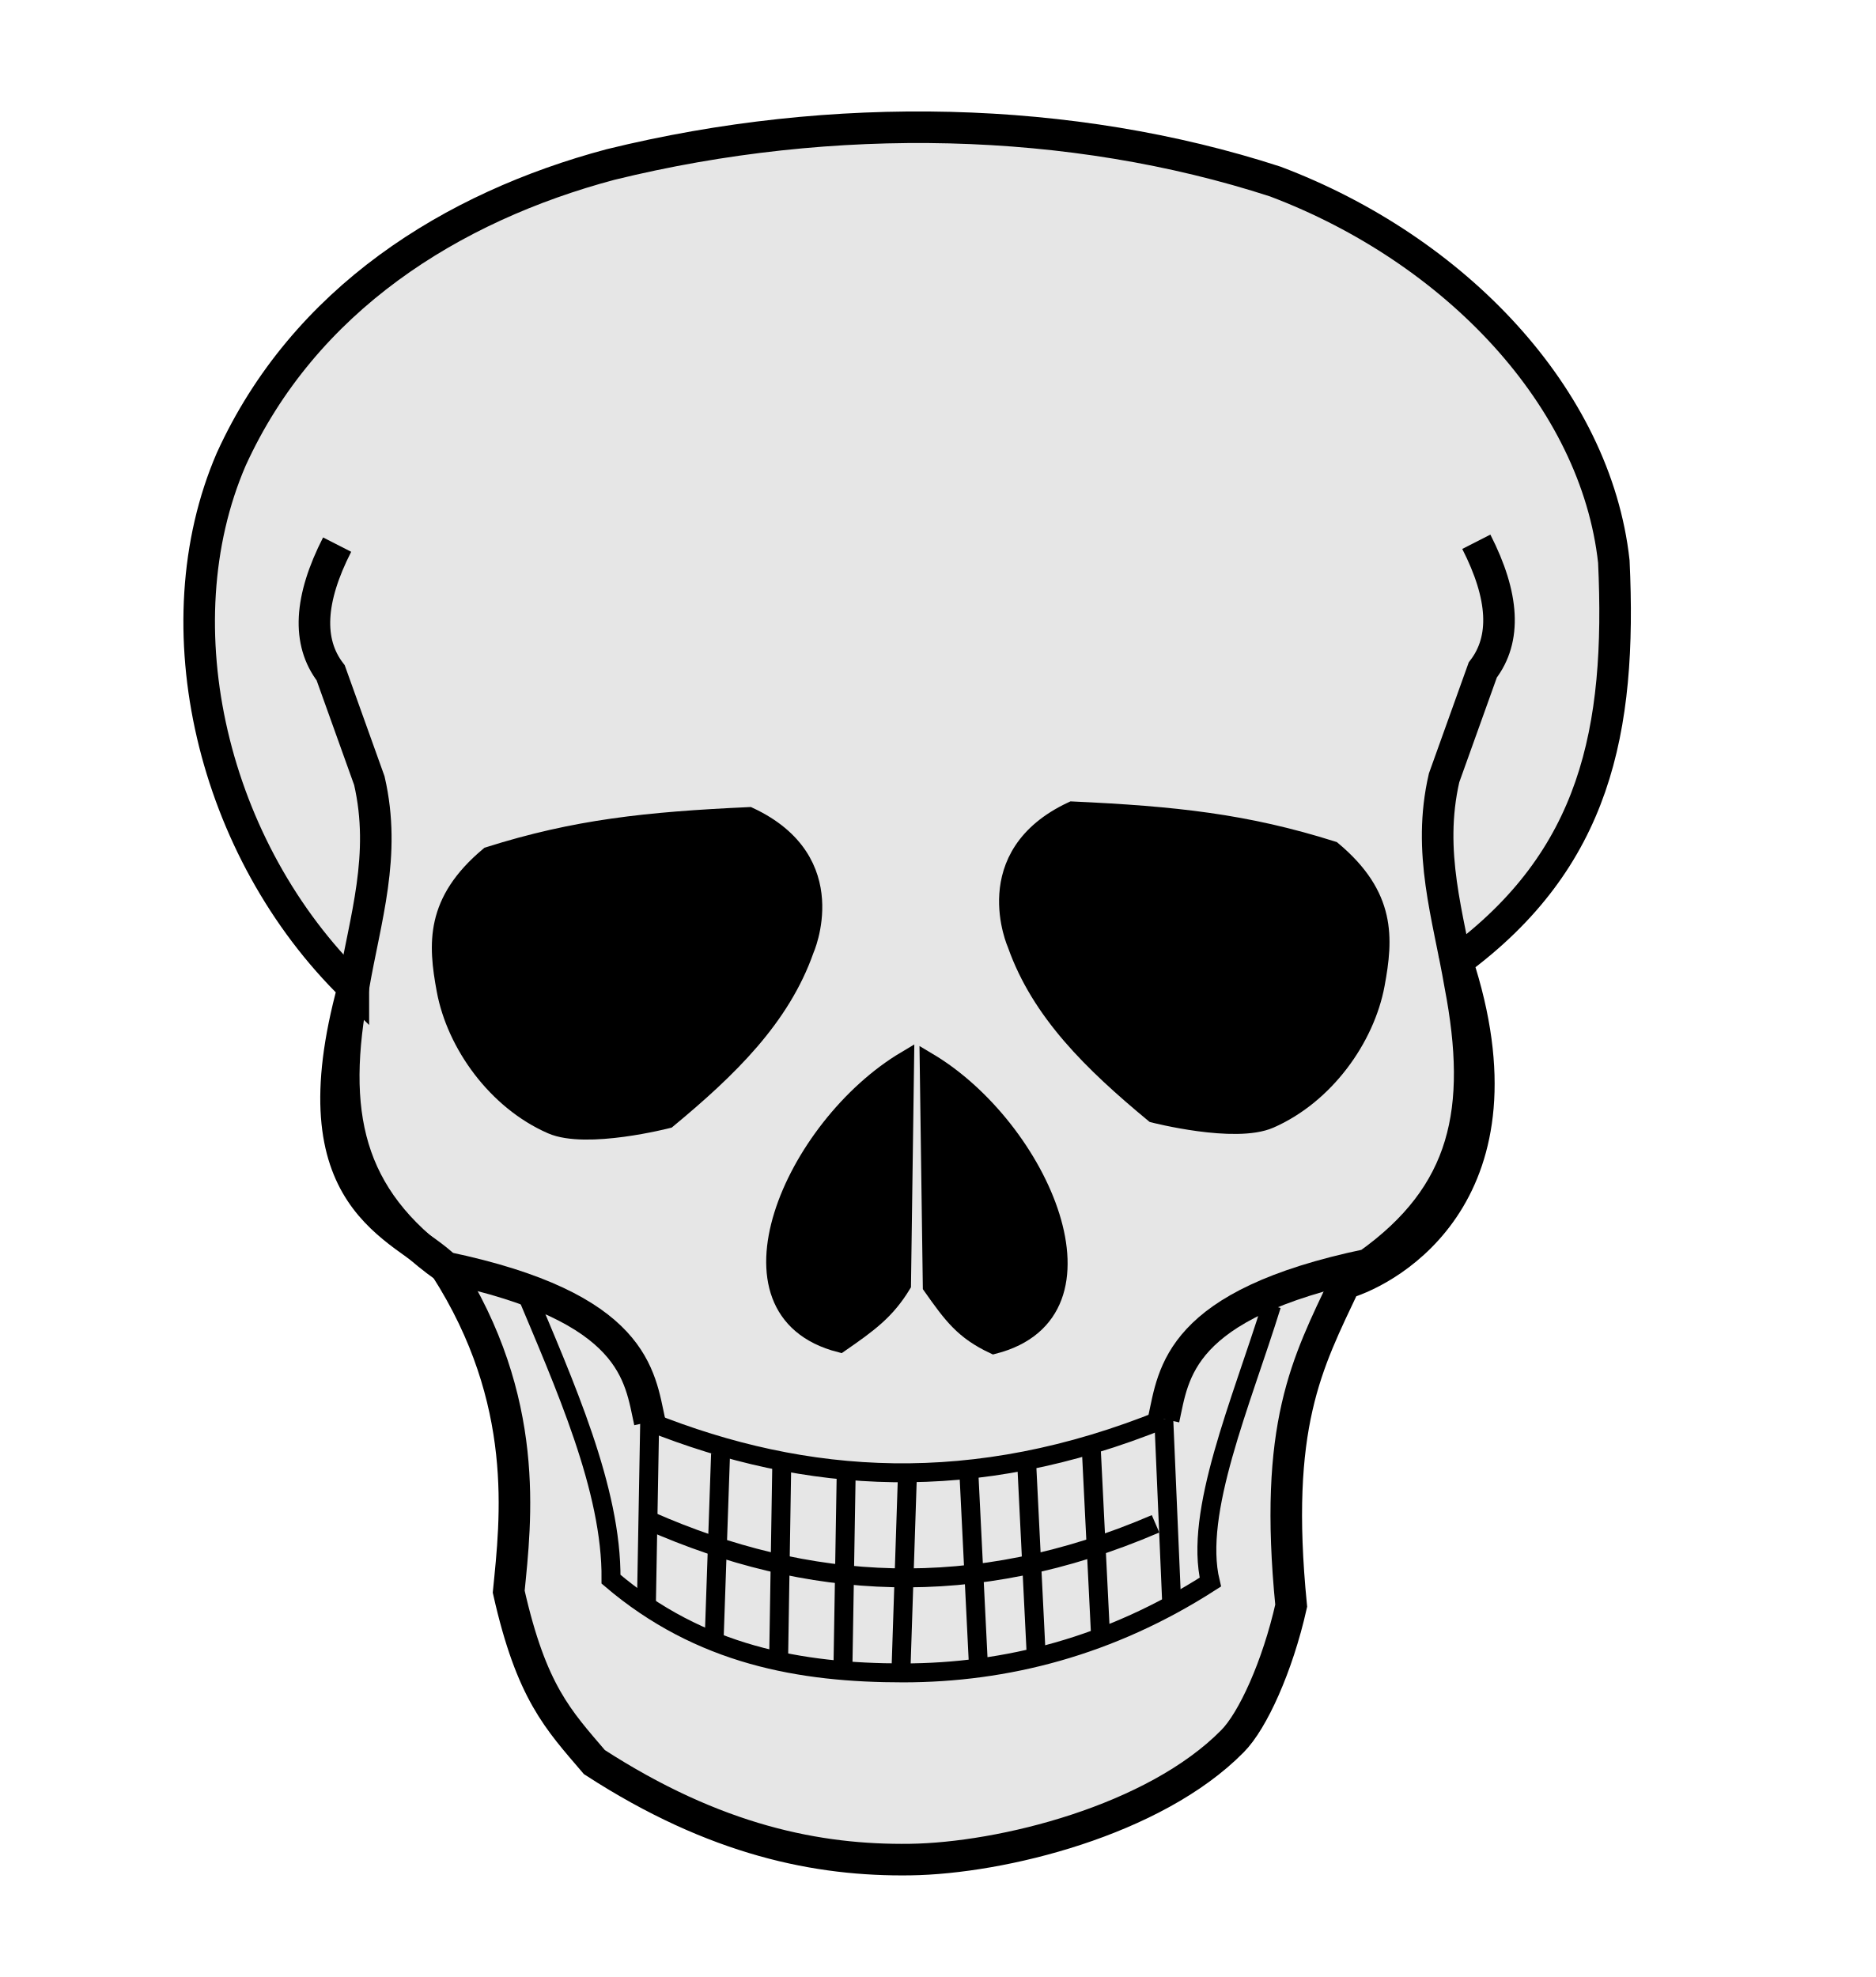
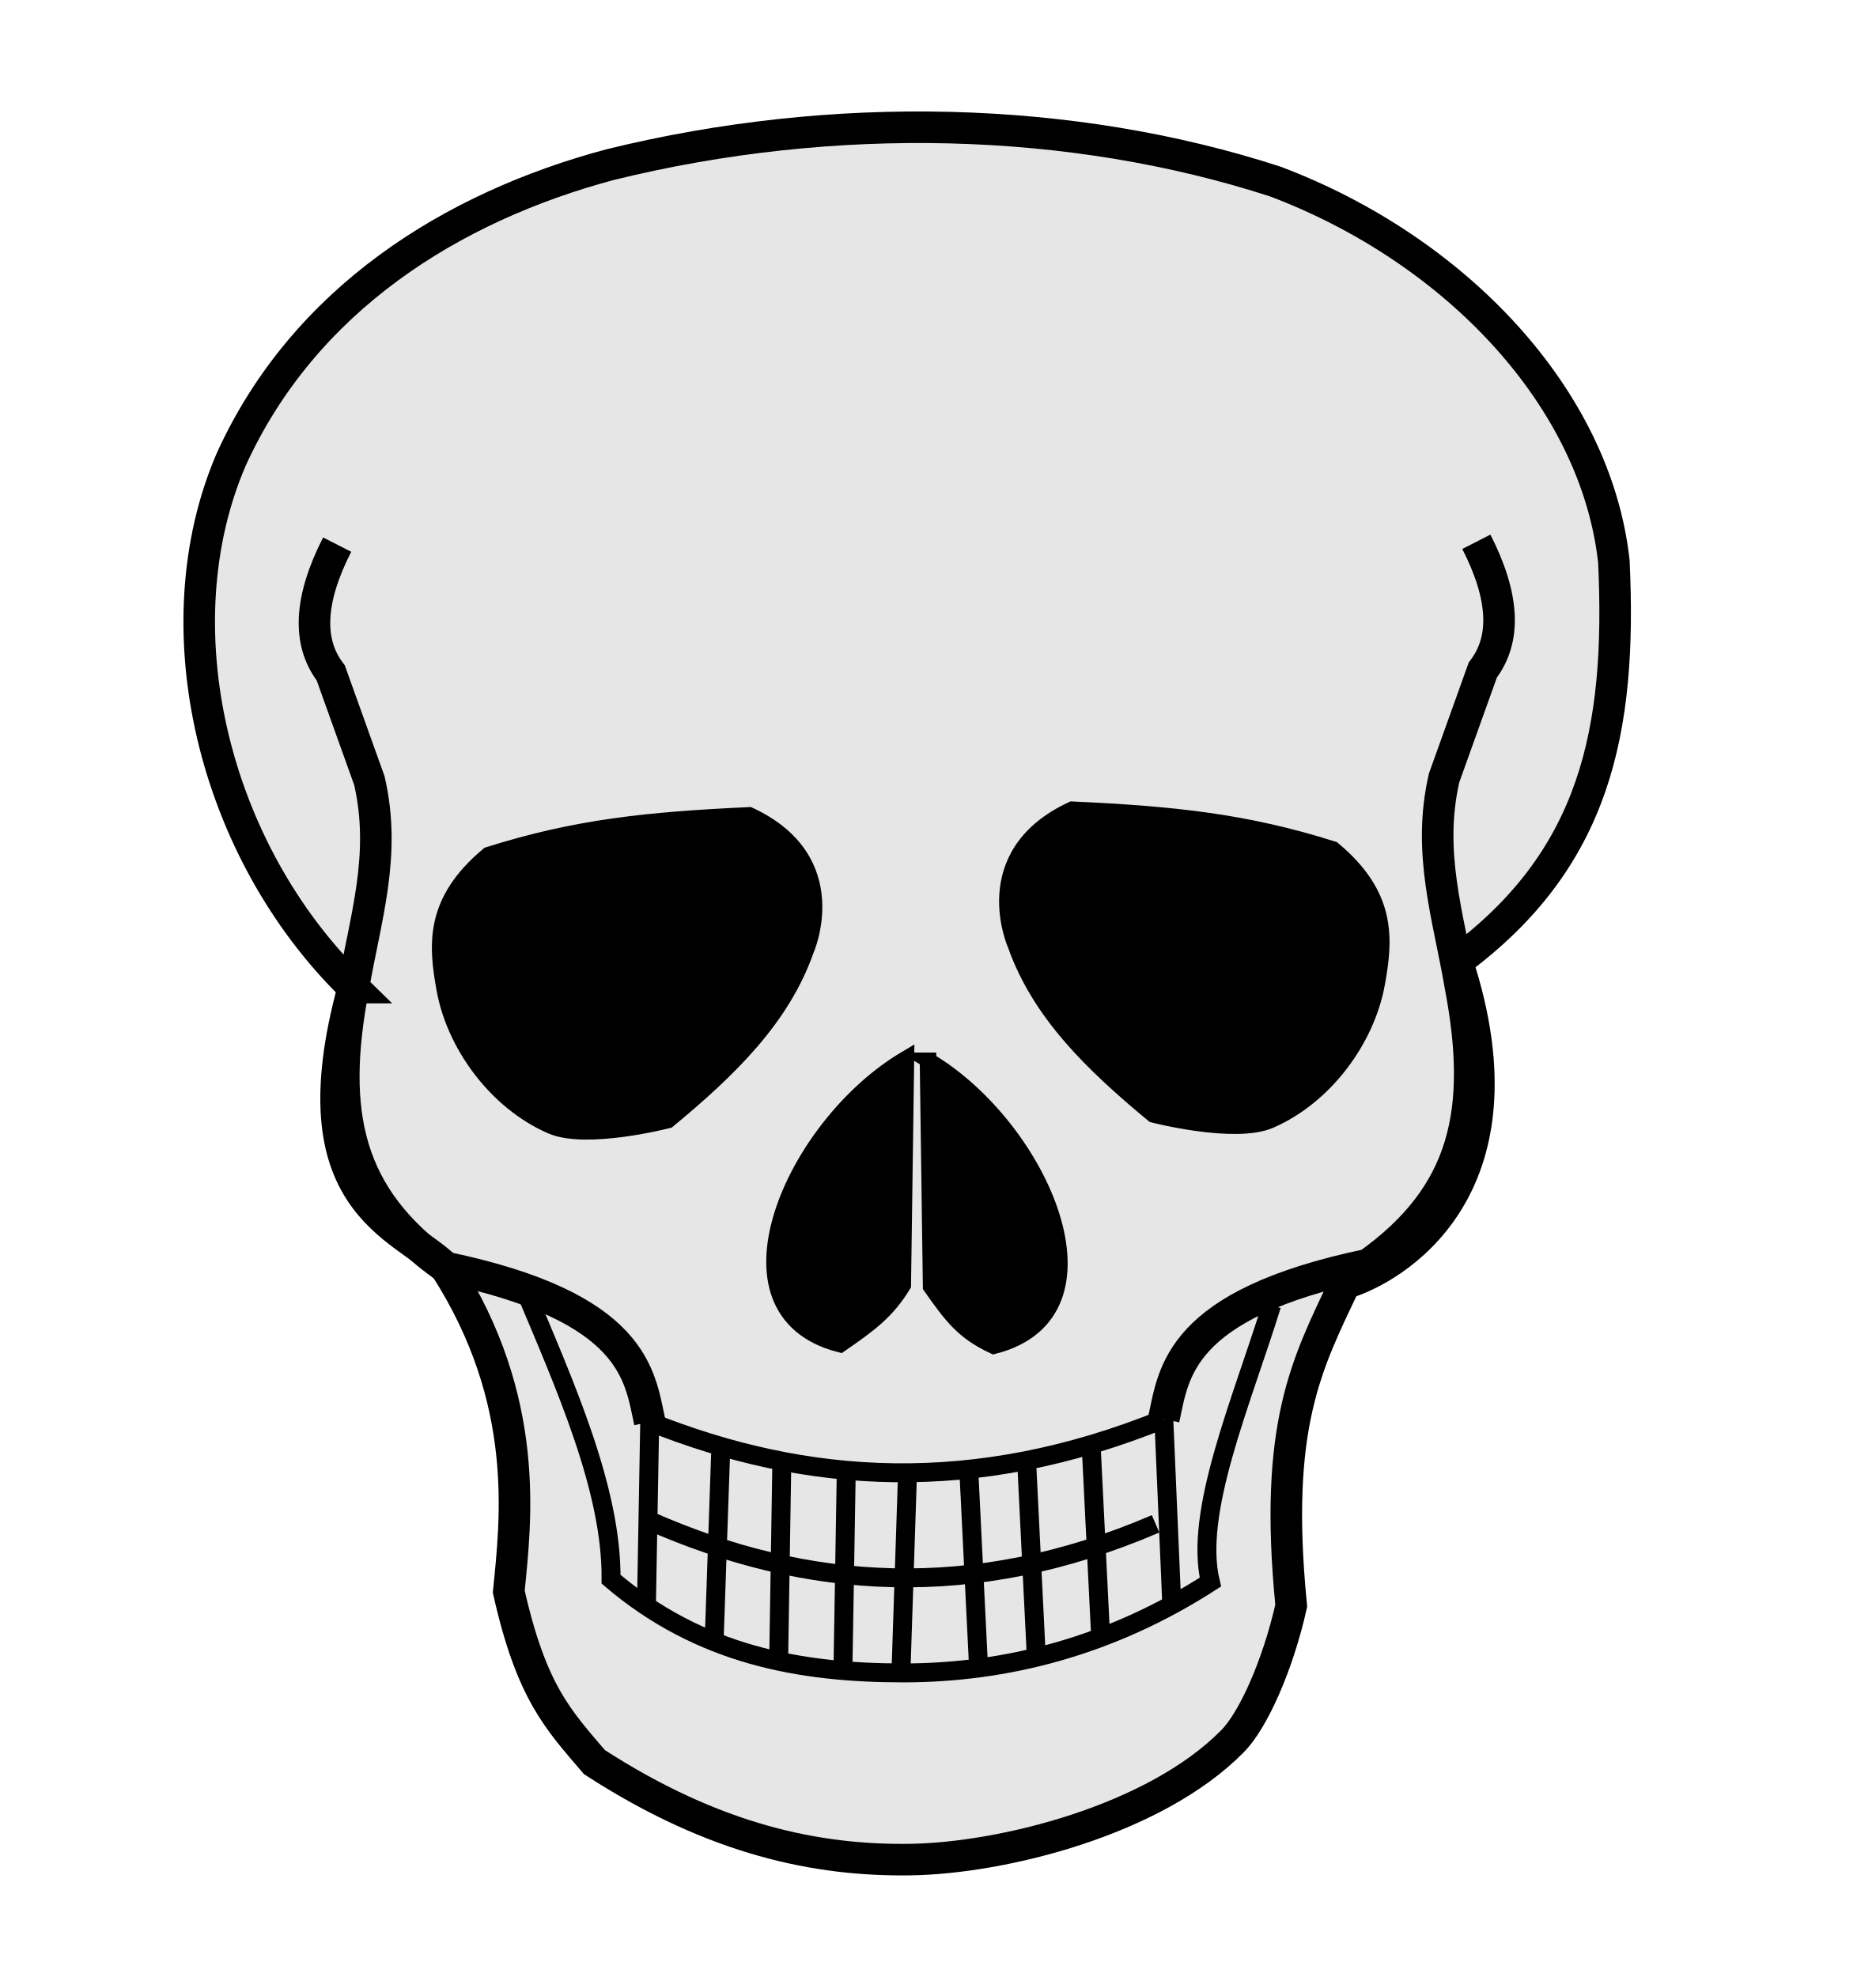
- <svg xmlns="http://www.w3.org/2000/svg" viewBox="0 0 111 117" version="1.1" id="svg867">
-   <defs id="defs861" />
-   <g id="layer1" transform="translate(0,-180)">
-     <g id="g1931" transform="matrix(0.2645833,0,0,0.2645833,-17379.016,-2084.802)">
-       <path id="path826" d="m 65763.507,8780.779 c -31.562,-30.775 -43.414,-80.816 -27.327,-118.134 16.269,-35.777 49.287,-56.486 84.846,-65.965 49.869,-12.252 103.031,-11.019 148.654,3.806 40.266,15.198 71.708,48.341 75.73,84.993 1.771,37.878 -4.123,66.631 -35.06,89.433 16.922,51.46 -14.84,69.038 -25.081,72.032 -8.471,17.95 -16.015,31.598 -12.016,72.099 -3.052,13.587 -8.624,25.782 -13.134,30.305 -17.467,17.738 -51.609,26.196 -72.112,26.477 -20.504,0.281 -43.465,-4.224 -70.591,-21.801 -8.104,-9.498 -14.082,-15.567 -19.165,-38.127 1.581,-16.02 4.974,-42.706 -14.149,-72.532 -9.813,-9.531 -33.792,-14.368 -20.595,-62.587 z" style="fill:#e6e6e6;stroke:#000000;stroke-width:7.058;stroke-linecap:butt;stroke-linejoin:miter;stroke-miterlimit:4;stroke-dasharray:none;stroke-opacity:1" />
-       <g transform="matrix(3.71029,0,0,3.356181,65484.58,8155.68)" id="g856">
-         <path style="fill:#000000;stroke:#000000;stroke-width:1;stroke-linecap:butt;stroke-linejoin:miter;stroke-miterlimit:4;stroke-dasharray:none;stroke-opacity:1" d="m 99.03,174.725 c -6.174,0.315 -10.457,0.819 -15.686,2.646 -3.339,3.087 -3.167,5.965 -2.646,9.071 0.613,3.654 3.089,7.459 6.426,9.071 2.102,1.016 6.993,-0.378 6.993,-0.378 3.717,-3.402 6.867,-6.804 8.315,-11.339 0,0 2.457,-6.048 -3.402,-9.071 z" id="path853" />
-         <path style="fill:#000000;stroke:#000000;stroke-width:1;stroke-linecap:butt;stroke-linejoin:miter;stroke-miterlimit:4;stroke-dasharray:none;stroke-opacity:1" d="m 118.512,174.349 c 6.174,0.315 10.457,0.819 15.686,2.646 3.339,3.087 3.167,5.965 2.646,9.071 -0.613,3.654 -3.089,7.459 -6.426,9.071 -2.102,1.016 -6.993,-0.378 -6.993,-0.378 -3.717,-3.402 -6.867,-6.804 -8.315,-11.339 0,0 -2.457,-6.048 3.402,-9.071 z" id="path853-0" />
-         <path style="fill:#000000;stroke:#000000;stroke-width:1;stroke-linecap:butt;stroke-linejoin:miter;stroke-miterlimit:4;stroke-dasharray:none;stroke-opacity:1" d="m 108.479,190.978 -0.189,15.119 c -0.979,1.791 -2.052,2.646 -3.78,3.969 -7.749,-2.205 -2.835,-14.615 3.969,-19.088 z" id="path870" />
-         <path style="fill:#000000;stroke:#000000;stroke-width:1;stroke-linecap:butt;stroke-linejoin:miter;stroke-miterlimit:4;stroke-dasharray:none;stroke-opacity:1" d="m 109.814,191.083 0.189,15.119 c 1.26,1.978 1.959,3.02 3.78,3.969 7.749,-2.205 2.835,-14.615 -3.969,-19.088 z" id="path870-9" />
+ <svg xmlns="http://www.w3.org/2000/svg" viewBox="0 0 111 117">
+   <g>
+     <g stroke="#000">
+       <path fill="#e6e6e6" stroke-width="1.867" d="M20.912 58.446c-8.351-8.143-11.487-21.383-7.23-31.256 4.304-9.467 13.04-14.946 22.448-17.454 13.195-3.241 27.26-2.915 39.332 1.007 10.653 4.021 18.972 12.79 20.037 22.488.468 10.022-1.091 17.63-9.277 23.663 4.477 13.615-3.926 18.266-6.636 19.058-2.241 4.75-4.237 8.36-3.179 19.076-.808 3.595-2.282 6.822-3.475 8.019-4.622 4.693-13.655 6.93-19.08 7.005-5.425.074-11.5-1.118-18.677-5.768-2.144-2.513-3.726-4.119-5.07-10.088.418-4.238 1.315-11.3-3.744-19.19-2.597-2.522-8.941-3.802-5.45-16.56z" />
+       <g>
+         <path d="M99.03 174.725c-6.174.315-10.458.819-15.686 2.646-3.339 3.086-3.167 5.965-2.646 9.071.613 3.654 3.09 7.459 6.426 9.071 2.101 1.016 6.992-.378 6.992-.378 3.717-3.401 6.867-6.803 8.316-11.339 0 0 2.456-6.047-3.402-9.071zM118.512 174.35c6.173.314 10.457.818 15.686 2.645 3.338 3.087 3.167 5.965 2.645 9.072-.613 3.654-3.089 7.458-6.425 9.071-2.102 1.016-6.993-.378-6.993-.378-3.716-3.402-6.866-6.803-8.315-11.34 0 0-2.457-6.047 3.402-9.07zM108.48 190.978l-.19 15.119c-.98 1.79-2.052 2.646-3.78 3.968-7.748-2.204-2.834-14.615 3.97-19.087zM109.814 191.083l.189 15.12c1.26 1.977 1.958 3.02 3.78 3.968 7.748-2.205 2.834-14.615-3.97-19.088z" transform="matrix(.98168 0 0 .88799 -52.888 -106.945)" />
      </g>
-       <path id="path1481" d="m 65759.878,8681.701 c -6.204,12.149 -6.767,21.747 -1.441,28.681 l 8.647,24.118 c 3.853,16.73 -0.943,30.852 -3.577,46.279 -5.385,28.033 -1.404,46.94 20.595,62.587 42.609,8.906 43.423,24.331 45.677,34.541" style="fill:none;stroke:#000000;stroke-width:7.058;stroke-linecap:butt;stroke-linejoin:miter;stroke-miterlimit:4;stroke-dasharray:none;stroke-opacity:1" />
-       <path id="path1481-5" d="m 66014.655,8681.064 c 6.204,12.149 6.766,21.747 1.441,28.681 l -8.648,24.119 c -3.852,16.73 0.943,30.852 3.577,46.279 5.386,28.033 1.404,46.94 -20.594,62.587 -42.609,8.906 -43.423,24.331 -45.677,34.541" style="fill:none;stroke:#000000;stroke-width:7.058;stroke-linecap:butt;stroke-linejoin:miter;stroke-miterlimit:4;stroke-dasharray:none;stroke-opacity:1" />
-       <path id="path1498" d="m 65801.675,8847.922 c 9.134,21.816 19.635,45.053 19.457,65.185 19.958,17.03 42.453,20.968 65.375,20.961 22.921,-0.01 46.27,-5.914 68.661,-20.309 -3.74,-15.562 6.89,-40.007 13.692,-61.926" style="fill:none;stroke:#000000;stroke-width:4.235;stroke-linecap:butt;stroke-linejoin:miter;stroke-miterlimit:4;stroke-dasharray:none;stroke-opacity:1" />
-       <path id="path1500" d="m 65829.779,8877.907 c 34.846,13.945 72.455,16.649 114.975,-0.637" style="fill:none;stroke:#000000;stroke-width:4.235;stroke-linecap:butt;stroke-linejoin:miter;stroke-miterlimit:4;stroke-dasharray:none;stroke-opacity:1" />
-       <path id="path825" d="m 65829.779,8877.907 -0.723,40.414" style="fill:none;stroke:#000000;stroke-width:4.235;stroke-linecap:butt;stroke-linejoin:miter;stroke-miterlimit:4;stroke-dasharray:none;stroke-opacity:1" />
-       <path id="path827" d="m 65845.631,8885.077 -1.441,41.718" style="fill:none;stroke:#000000;stroke-width:4.235;stroke-linecap:butt;stroke-linejoin:miter;stroke-miterlimit:4;stroke-dasharray:none;stroke-opacity:1" />
-       <path id="path829" d="m 65859.322,8887.033 -0.72,44.977" style="fill:none;stroke:#000000;stroke-width:4.235;stroke-linecap:butt;stroke-linejoin:miter;stroke-miterlimit:4;stroke-dasharray:none;stroke-opacity:1" />
-       <path id="path831" d="m 65873.735,8888.988 -0.72,43.022" style="fill:none;stroke:#000000;stroke-width:4.235;stroke-linecap:butt;stroke-linejoin:miter;stroke-miterlimit:4;stroke-dasharray:none;stroke-opacity:1" />
-       <path id="path833" d="m 65887.427,8889.64 -1.441,43.674" style="fill:none;stroke:#000000;stroke-width:4.235;stroke-linecap:butt;stroke-linejoin:miter;stroke-miterlimit:4;stroke-dasharray:none;stroke-opacity:1" />
-       <path id="path835" d="m 65901.119,8888.337 2.162,43.674" style="fill:none;stroke:#000000;stroke-width:4.235;stroke-linecap:butt;stroke-linejoin:miter;stroke-miterlimit:4;stroke-dasharray:none;stroke-opacity:1" />
-       <path id="path837" d="m 65914.09,8887.033 2.162,43.674" style="fill:none;stroke:#000000;stroke-width:4.235;stroke-linecap:butt;stroke-linejoin:miter;stroke-miterlimit:4;stroke-dasharray:none;stroke-opacity:1" />
-       <path id="path839" d="m 65928.502,8883.122 2.163,43.674" style="fill:none;stroke:#000000;stroke-width:4.235;stroke-linecap:butt;stroke-linejoin:miter;stroke-miterlimit:4;stroke-dasharray:none;stroke-opacity:1" />
-       <path id="path843" d="m 65829.778,8900.07 c 35.064,15.462 72.308,18.217 113.137,0.652" style="fill:none;stroke:#000000;stroke-width:4.235;stroke-linecap:butt;stroke-linejoin:miter;stroke-miterlimit:4;stroke-dasharray:none;stroke-opacity:1" />
-       <path id="path845" d="m 65944.754,8877.27 1.764,41.051" style="fill:none;stroke:#000000;stroke-width:4.235;stroke-linecap:butt;stroke-linejoin:miter;stroke-miterlimit:4;stroke-dasharray:none;stroke-opacity:1" />
+       <path fill="none" stroke-width="1.867" d="M19.952 32.231c-1.642 3.215-1.79 5.754-.382 7.589l2.288 6.381c1.02 4.427-.25 8.163-.946 12.245-1.425 7.417-.372 12.42 5.449 16.56 11.273 2.356 11.489 6.437 12.085 9.138M87.361 32.063c1.642 3.214 1.79 5.754.382 7.588l-2.289 6.382c-1.019 4.426.25 8.163.947 12.244 1.425 7.417.371 12.42-5.449 16.56-11.274 2.356-11.489 6.437-12.085 9.139" />
+       <path fill="none" stroke-width="1.12" d="M31.01 76.21c2.417 5.773 5.195 11.921 5.148 17.248 5.28 4.505 11.233 5.547 17.297 5.546C59.52 99 65.698 97.439 71.622 93.63c-.99-4.118 1.823-10.585 3.623-16.384M38.446 84.144c9.22 3.69 19.17 4.405 30.42-.168M38.446 84.144l-.191 10.693M42.64 86.041l-.38 11.038M46.263 86.559l-.19 11.9M50.076 87.076l-.19 11.383M53.699 87.249l-.381 11.555M57.322 86.904l.572 11.555M60.753 86.559l.572 11.555M64.567 85.524l.572 11.555M38.446 90.008c9.277 4.091 19.131 4.82 29.934.173M68.867 83.976l.466 10.861" />
    </g>
  </g>
</svg>
